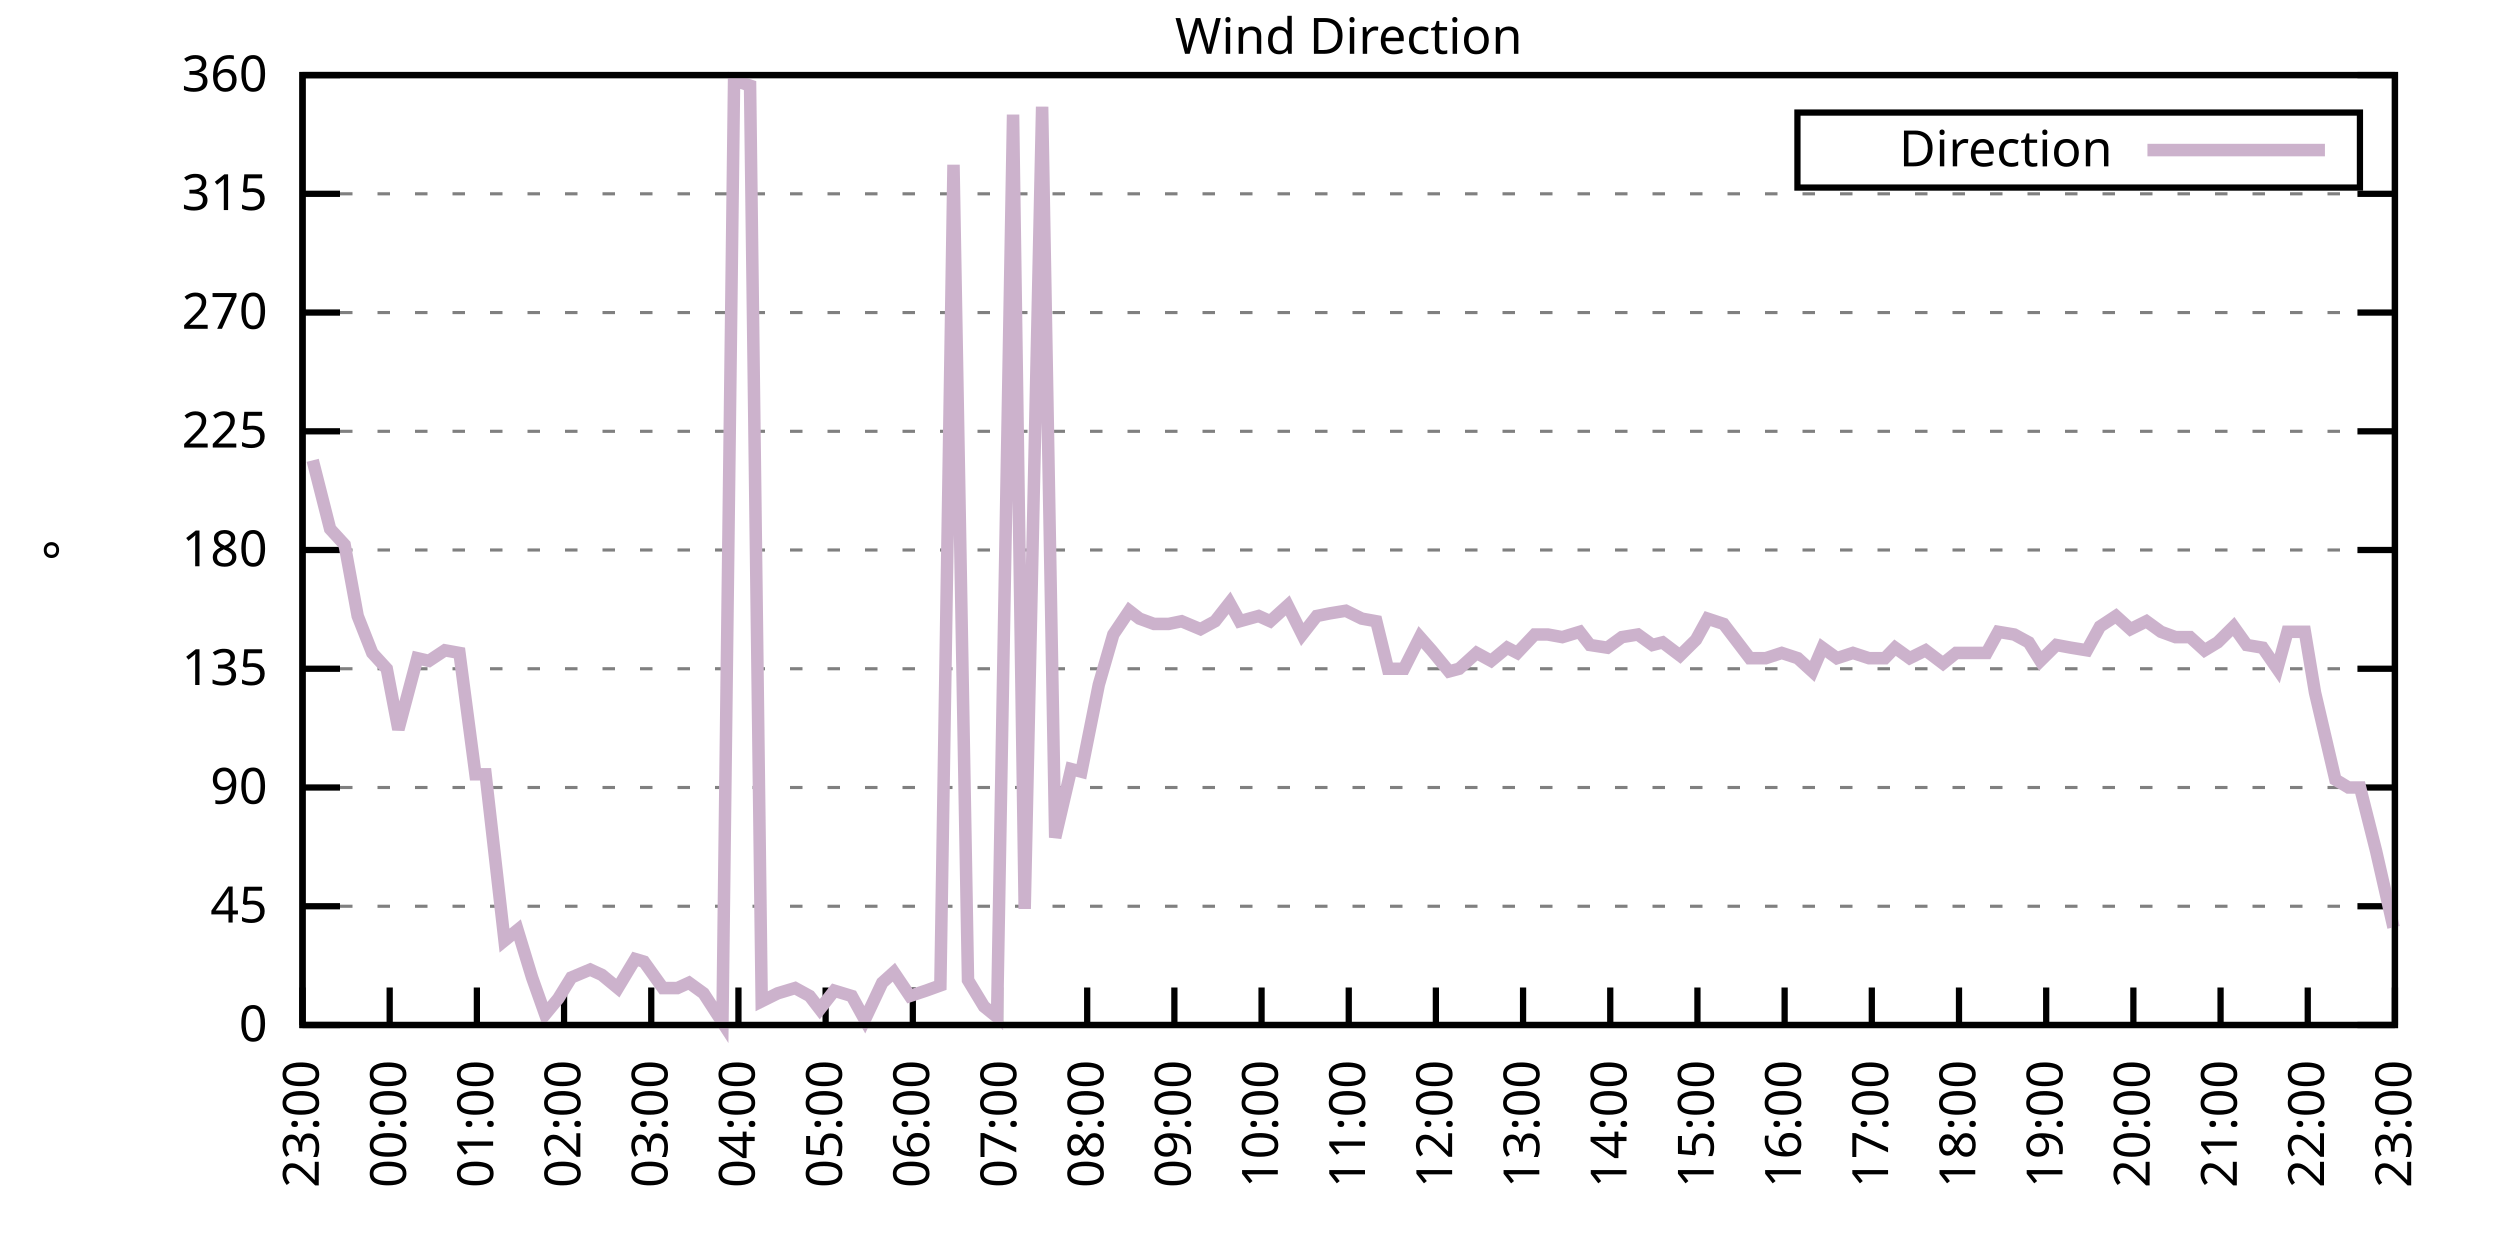
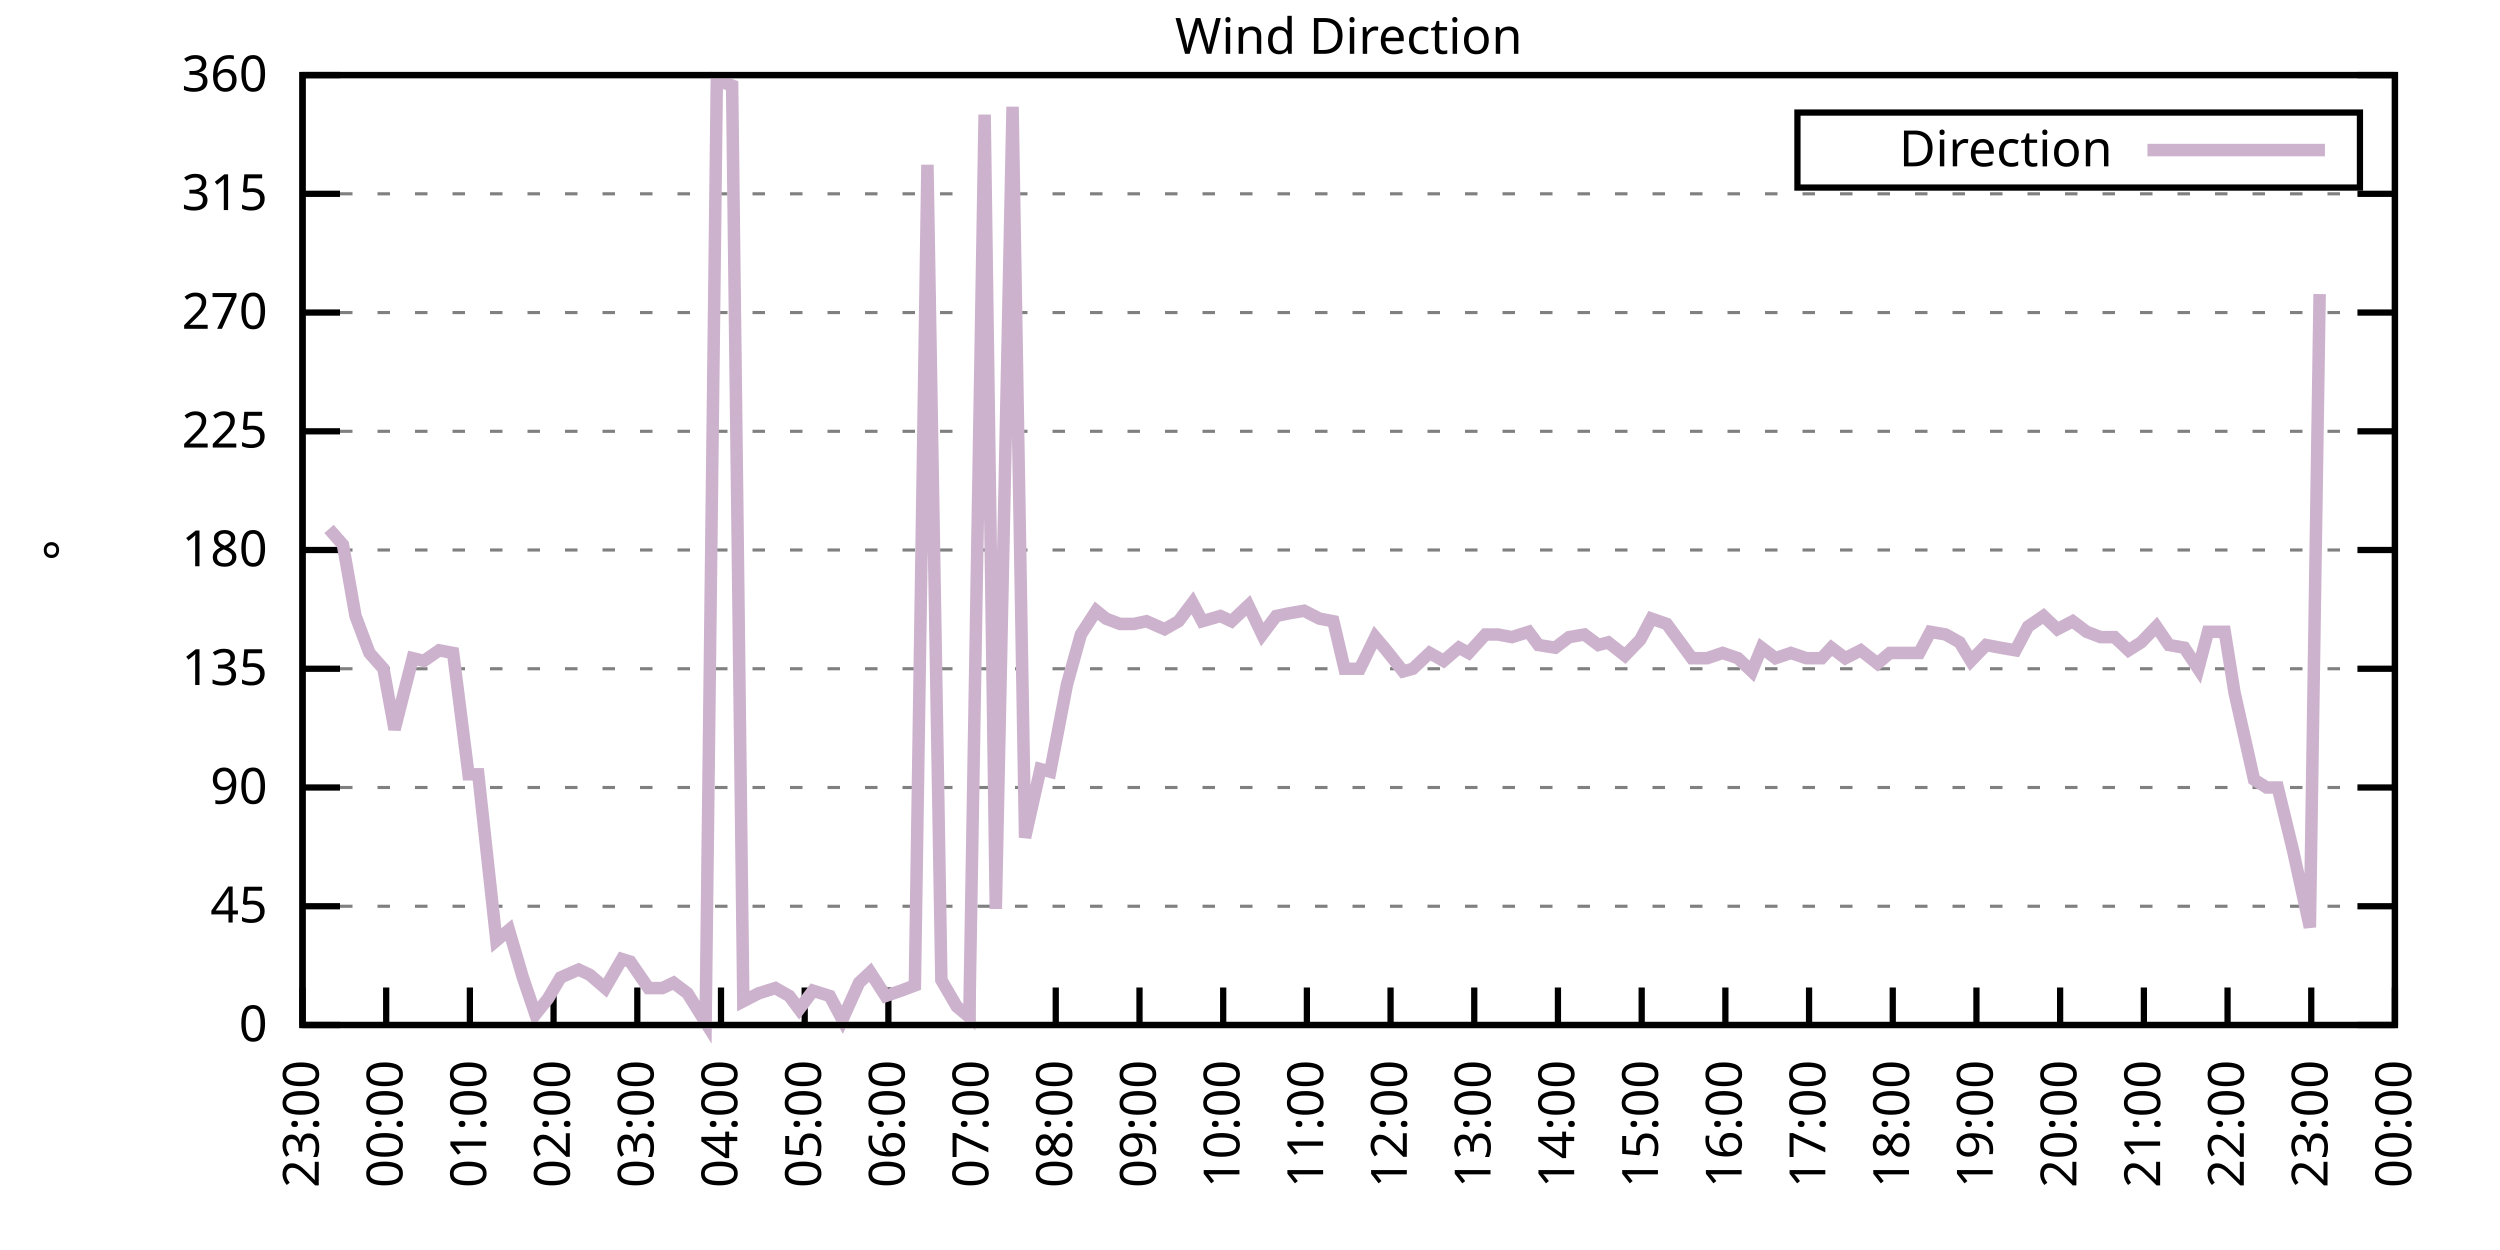
<svg xmlns="http://www.w3.org/2000/svg" xmlns:xlink="http://www.w3.org/1999/xlink" width="400" height="200" viewBox="0 0 400 200">
  <g id="gnuplot_canvas">
    <rect x="0" y="0" width="400" height="200" fill="none" />
    <defs>
      <circle id="gpDot" r="0.5" stroke-width="0.5" stroke="currentColor" />
      <path id="gpPt0" stroke-width="0.333" stroke="currentColor" d="M-1,0 h2 M0,-1 v2" />
      <path id="gpPt1" stroke-width="0.333" stroke="currentColor" d="M-1,-1 L1,1 M1,-1 L-1,1" />
      <path id="gpPt2" stroke-width="0.333" stroke="currentColor" d="M-1,0 L1,0 M0,-1 L0,1 M-1,-1 L1,1 M-1,1 L1,-1" />
      <rect id="gpPt3" stroke-width="0.333" stroke="currentColor" x="-1" y="-1" width="2" height="2" />
      <rect id="gpPt4" stroke-width="0.333" stroke="currentColor" fill="currentColor" x="-1" y="-1" width="2" height="2" />
      <circle id="gpPt5" stroke-width="0.333" stroke="currentColor" cx="0" cy="0" r="1" />
      <use xlink:href="#gpPt5" id="gpPt6" fill="currentColor" stroke="none" />
      <path id="gpPt7" stroke-width="0.333" stroke="currentColor" d="M0,-1.33 L-1.33,0.67 L1.33,0.67 z" />
      <use xlink:href="#gpPt7" id="gpPt8" fill="currentColor" stroke="none" />
      <use xlink:href="#gpPt7" id="gpPt9" stroke="currentColor" transform="rotate(180)" />
      <use xlink:href="#gpPt9" id="gpPt10" fill="currentColor" stroke="none" />
      <use xlink:href="#gpPt3" id="gpPt11" stroke="currentColor" transform="rotate(45)" />
      <use xlink:href="#gpPt11" id="gpPt12" fill="currentColor" stroke="none" />
      <path id="gpPt13" stroke-width="0.333" stroke="currentColor" d="M0,1.330 L1.265,0.411 L0.782,-1.067 L-0.782,-1.076 L-1.265,0.411 z" />
      <use xlink:href="#gpPt13" id="gpPt14" fill="currentColor" stroke="none" />
      <filter id="textbox" filterUnits="objectBoundingBox" x="0" y="0" height="1" width="1">
        <feFlood flood-color="white" flood-opacity="1" result="bgnd" />
        <feComposite in="SourceGraphic" in2="bgnd" operator="atop" />
      </filter>
      <filter id="greybox" filterUnits="objectBoundingBox" x="0" y="0" height="1" width="1">
        <feFlood flood-color="lightgrey" flood-opacity="1" result="grey" />
        <feComposite in="SourceGraphic" in2="grey" operator="atop" />
      </filter>
    </defs>
    <g fill="none" color="white" stroke="currentColor" stroke-width="1.00" stroke-linecap="butt" stroke-linejoin="miter">
</g>
    <g fill="none" color="black" stroke="currentColor" stroke-width="1.00" stroke-linecap="butt" stroke-linejoin="miter">
      <g stroke="none" shape-rendering="crispEdges">
        <polygon fill="rgb(255, 255, 255)" points="48.40,164.00 383.18,164.00 383.18,12.02 48.40,12.02 " />
      </g>
    </g>
    <g fill="none" color="black" stroke="currentColor" stroke-width="1.00" stroke-linecap="butt" stroke-linejoin="miter">
</g>
    <g fill="none" color="black" stroke="black" stroke-width="0.50" stroke-linecap="butt" stroke-linejoin="miter">
</g>
    <g fill="none" color="gray" stroke="currentColor" stroke-width="0.50" stroke-linecap="butt" stroke-linejoin="miter">
      <path stroke="gray" stroke-dasharray="2,4" class="gridline" d="M48.40,164.00 L383.19,164.00  " />
    </g>
    <g fill="none" color="gray" stroke="gray" stroke-width="1.00" stroke-linecap="butt" stroke-linejoin="miter">
</g>
    <g fill="none" color="black" stroke="currentColor" stroke-width="1.00" stroke-linecap="butt" stroke-linejoin="miter">
      <path stroke="black" d="M48.40,164.00 L54.40,164.00 M383.19,164.00 L377.19,164.00  " />
      <g transform="translate(42.80,166.60)" stroke="none" fill="black" font-family="Sans" font-size="8.00" text-anchor="end">
        <text>
          <tspan font-family="Sans"> 0</tspan>
        </text>
      </g>
    </g>
    <g fill="none" color="black" stroke="currentColor" stroke-width="1.00" stroke-linecap="butt" stroke-linejoin="miter">
</g>
    <g fill="none" color="black" stroke="black" stroke-width="0.50" stroke-linecap="butt" stroke-linejoin="miter">
</g>
    <g fill="none" color="gray" stroke="currentColor" stroke-width="0.50" stroke-linecap="butt" stroke-linejoin="miter">
      <path stroke="gray" stroke-dasharray="2,4" class="gridline" d="M48.40,145.00 L383.19,145.00  " />
    </g>
    <g fill="none" color="gray" stroke="gray" stroke-width="1.00" stroke-linecap="butt" stroke-linejoin="miter">
</g>
    <g fill="none" color="black" stroke="currentColor" stroke-width="1.00" stroke-linecap="butt" stroke-linejoin="miter">
      <path stroke="black" d="M48.40,145.00 L54.40,145.00 M383.19,145.00 L377.19,145.00  " />
      <g transform="translate(42.80,147.60)" stroke="none" fill="black" font-family="Sans" font-size="8.00" text-anchor="end">
        <text>
          <tspan font-family="Sans"> 45</tspan>
        </text>
      </g>
    </g>
    <g fill="none" color="black" stroke="currentColor" stroke-width="1.00" stroke-linecap="butt" stroke-linejoin="miter">
</g>
    <g fill="none" color="black" stroke="black" stroke-width="0.50" stroke-linecap="butt" stroke-linejoin="miter">
</g>
    <g fill="none" color="gray" stroke="currentColor" stroke-width="0.50" stroke-linecap="butt" stroke-linejoin="miter">
      <path stroke="gray" stroke-dasharray="2,4" class="gridline" d="M48.40,126.00 L383.19,126.00  " />
    </g>
    <g fill="none" color="gray" stroke="gray" stroke-width="1.00" stroke-linecap="butt" stroke-linejoin="miter">
</g>
    <g fill="none" color="black" stroke="currentColor" stroke-width="1.00" stroke-linecap="butt" stroke-linejoin="miter">
      <path stroke="black" d="M48.40,126.00 L54.40,126.00 M383.19,126.00 L377.19,126.00  " />
      <g transform="translate(42.80,128.60)" stroke="none" fill="black" font-family="Sans" font-size="8.00" text-anchor="end">
        <text>
          <tspan font-family="Sans"> 90</tspan>
        </text>
      </g>
    </g>
    <g fill="none" color="black" stroke="currentColor" stroke-width="1.00" stroke-linecap="butt" stroke-linejoin="miter">
</g>
    <g fill="none" color="black" stroke="black" stroke-width="0.50" stroke-linecap="butt" stroke-linejoin="miter">
</g>
    <g fill="none" color="gray" stroke="currentColor" stroke-width="0.50" stroke-linecap="butt" stroke-linejoin="miter">
      <path stroke="gray" stroke-dasharray="2,4" class="gridline" d="M48.40,107.00 L383.19,107.00  " />
    </g>
    <g fill="none" color="gray" stroke="gray" stroke-width="1.00" stroke-linecap="butt" stroke-linejoin="miter">
</g>
    <g fill="none" color="black" stroke="currentColor" stroke-width="1.00" stroke-linecap="butt" stroke-linejoin="miter">
      <path stroke="black" d="M48.40,107.00 L54.40,107.00 M383.19,107.00 L377.19,107.00  " />
      <g transform="translate(42.80,109.60)" stroke="none" fill="black" font-family="Sans" font-size="8.00" text-anchor="end">
        <text>
          <tspan font-family="Sans"> 135</tspan>
        </text>
      </g>
    </g>
    <g fill="none" color="black" stroke="currentColor" stroke-width="1.00" stroke-linecap="butt" stroke-linejoin="miter">
</g>
    <g fill="none" color="black" stroke="black" stroke-width="0.50" stroke-linecap="butt" stroke-linejoin="miter">
</g>
    <g fill="none" color="gray" stroke="currentColor" stroke-width="0.50" stroke-linecap="butt" stroke-linejoin="miter">
      <path stroke="gray" stroke-dasharray="2,4" class="gridline" d="M48.40,88.00 L383.19,88.00  " />
    </g>
    <g fill="none" color="gray" stroke="gray" stroke-width="1.00" stroke-linecap="butt" stroke-linejoin="miter">
</g>
    <g fill="none" color="black" stroke="currentColor" stroke-width="1.00" stroke-linecap="butt" stroke-linejoin="miter">
      <path stroke="black" d="M48.40,88.00 L54.40,88.00 M383.19,88.00 L377.19,88.00  " />
      <g transform="translate(42.80,90.60)" stroke="none" fill="black" font-family="Sans" font-size="8.00" text-anchor="end">
        <text>
          <tspan font-family="Sans"> 180</tspan>
        </text>
      </g>
    </g>
    <g fill="none" color="black" stroke="currentColor" stroke-width="1.00" stroke-linecap="butt" stroke-linejoin="miter">
</g>
    <g fill="none" color="black" stroke="black" stroke-width="0.50" stroke-linecap="butt" stroke-linejoin="miter">
</g>
    <g fill="none" color="gray" stroke="currentColor" stroke-width="0.50" stroke-linecap="butt" stroke-linejoin="miter">
      <path stroke="gray" stroke-dasharray="2,4" class="gridline" d="M48.40,69.01 L383.19,69.01  " />
    </g>
    <g fill="none" color="gray" stroke="gray" stroke-width="1.00" stroke-linecap="butt" stroke-linejoin="miter">
</g>
    <g fill="none" color="black" stroke="currentColor" stroke-width="1.00" stroke-linecap="butt" stroke-linejoin="miter">
      <path stroke="black" d="M48.40,69.01 L54.40,69.01 M383.19,69.01 L377.19,69.01  " />
      <g transform="translate(42.80,71.61)" stroke="none" fill="black" font-family="Sans" font-size="8.00" text-anchor="end">
        <text>
          <tspan font-family="Sans"> 225</tspan>
        </text>
      </g>
    </g>
    <g fill="none" color="black" stroke="currentColor" stroke-width="1.00" stroke-linecap="butt" stroke-linejoin="miter">
</g>
    <g fill="none" color="black" stroke="black" stroke-width="0.50" stroke-linecap="butt" stroke-linejoin="miter">
</g>
    <g fill="none" color="gray" stroke="currentColor" stroke-width="0.50" stroke-linecap="butt" stroke-linejoin="miter">
      <path stroke="gray" stroke-dasharray="2,4" class="gridline" d="M48.40,50.01 L383.19,50.01  " />
    </g>
    <g fill="none" color="gray" stroke="gray" stroke-width="1.00" stroke-linecap="butt" stroke-linejoin="miter">
</g>
    <g fill="none" color="black" stroke="currentColor" stroke-width="1.00" stroke-linecap="butt" stroke-linejoin="miter">
      <path stroke="black" d="M48.40,50.01 L54.40,50.01 M383.19,50.01 L377.19,50.01  " />
      <g transform="translate(42.80,52.61)" stroke="none" fill="black" font-family="Sans" font-size="8.00" text-anchor="end">
        <text>
          <tspan font-family="Sans"> 270</tspan>
        </text>
      </g>
    </g>
    <g fill="none" color="black" stroke="currentColor" stroke-width="1.00" stroke-linecap="butt" stroke-linejoin="miter">
</g>
    <g fill="none" color="black" stroke="black" stroke-width="0.50" stroke-linecap="butt" stroke-linejoin="miter">
</g>
    <g fill="none" color="gray" stroke="currentColor" stroke-width="0.50" stroke-linecap="butt" stroke-linejoin="miter">
      <path stroke="gray" stroke-dasharray="2,4" class="gridline" d="M48.40,31.01 L383.19,31.01  " />
    </g>
    <g fill="none" color="gray" stroke="gray" stroke-width="1.00" stroke-linecap="butt" stroke-linejoin="miter">
</g>
    <g fill="none" color="black" stroke="currentColor" stroke-width="1.00" stroke-linecap="butt" stroke-linejoin="miter">
      <path stroke="black" d="M48.40,31.01 L54.40,31.01 M383.19,31.01 L377.19,31.01  " />
      <g transform="translate(42.80,33.61)" stroke="none" fill="black" font-family="Sans" font-size="8.00" text-anchor="end">
        <text>
          <tspan font-family="Sans"> 315</tspan>
        </text>
      </g>
    </g>
    <g fill="none" color="black" stroke="currentColor" stroke-width="1.00" stroke-linecap="butt" stroke-linejoin="miter">
</g>
    <g fill="none" color="black" stroke="black" stroke-width="0.50" stroke-linecap="butt" stroke-linejoin="miter">
</g>
    <g fill="none" color="gray" stroke="currentColor" stroke-width="0.50" stroke-linecap="butt" stroke-linejoin="miter">
      <path stroke="gray" stroke-dasharray="2,4" class="gridline" d="M48.40,12.01 L383.19,12.01  " />
    </g>
    <g fill="none" color="gray" stroke="gray" stroke-width="1.00" stroke-linecap="butt" stroke-linejoin="miter">
</g>
    <g fill="none" color="black" stroke="currentColor" stroke-width="1.00" stroke-linecap="butt" stroke-linejoin="miter">
      <path stroke="black" d="M48.40,12.01 L54.40,12.01 M383.19,12.01 L377.19,12.01  " />
      <g transform="translate(42.80,14.61)" stroke="none" fill="black" font-family="Sans" font-size="8.00" text-anchor="end">
        <text>
          <tspan font-family="Sans"> 360</tspan>
        </text>
      </g>
    </g>
    <g fill="none" color="black" stroke="currentColor" stroke-width="1.00" stroke-linecap="butt" stroke-linejoin="miter">
      <path stroke="black" d="M48.40,164.00 L48.40,158.00  " />
      <g transform="translate(51.00,169.60) rotate(270.00)" stroke="none" fill="black" font-family="Sans" font-size="8.00" text-anchor="end">
        <text>
          <tspan font-family="Sans">23:00</tspan>
        </text>
      </g>
    </g>
    <g fill="none" color="black" stroke="currentColor" stroke-width="1.00" stroke-linecap="butt" stroke-linejoin="miter">
-       <path stroke="black" d="M62.35,164.00 L62.35,158.00  " />
-       <g transform="translate(64.95,169.60) rotate(270.00)" stroke="none" fill="black" font-family="Sans" font-size="8.00" text-anchor="end">
+       <path stroke="black" d="M61.79,164.00 L61.79,158.00  " />
+       <g transform="translate(64.39,169.60) rotate(270.00)" stroke="none" fill="black" font-family="Sans" font-size="8.00" text-anchor="end">
        <text>
          <tspan font-family="Sans">00:00</tspan>
        </text>
      </g>
    </g>
    <g fill="none" color="black" stroke="currentColor" stroke-width="1.00" stroke-linecap="butt" stroke-linejoin="miter">
-       <path stroke="black" d="M76.30,164.00 L76.30,158.00  " />
-       <g transform="translate(78.90,169.60) rotate(270.00)" stroke="none" fill="black" font-family="Sans" font-size="8.00" text-anchor="end">
+       <path stroke="black" d="M75.18,164.00 L75.18,158.00  " />
+       <g transform="translate(77.78,169.60) rotate(270.00)" stroke="none" fill="black" font-family="Sans" font-size="8.00" text-anchor="end">
        <text>
          <tspan font-family="Sans">01:00</tspan>
        </text>
      </g>
    </g>
    <g fill="none" color="black" stroke="currentColor" stroke-width="1.00" stroke-linecap="butt" stroke-linejoin="miter">
-       <path stroke="black" d="M90.25,164.00 L90.25,158.00  " />
-       <g transform="translate(92.85,169.60) rotate(270.00)" stroke="none" fill="black" font-family="Sans" font-size="8.00" text-anchor="end">
+       <path stroke="black" d="M88.57,164.00 L88.57,158.00  " />
+       <g transform="translate(91.17,169.60) rotate(270.00)" stroke="none" fill="black" font-family="Sans" font-size="8.00" text-anchor="end">
        <text>
          <tspan font-family="Sans">02:00</tspan>
        </text>
      </g>
    </g>
    <g fill="none" color="black" stroke="currentColor" stroke-width="1.00" stroke-linecap="butt" stroke-linejoin="miter">
-       <path stroke="black" d="M104.20,164.00 L104.20,158.00  " />
-       <g transform="translate(106.80,169.60) rotate(270.00)" stroke="none" fill="black" font-family="Sans" font-size="8.00" text-anchor="end">
+       <path stroke="black" d="M101.97,164.00 L101.97,158.00  " />
+       <g transform="translate(104.57,169.60) rotate(270.00)" stroke="none" fill="black" font-family="Sans" font-size="8.00" text-anchor="end">
        <text>
          <tspan font-family="Sans">03:00</tspan>
        </text>
      </g>
    </g>
    <g fill="none" color="black" stroke="currentColor" stroke-width="1.00" stroke-linecap="butt" stroke-linejoin="miter">
-       <path stroke="black" d="M118.15,164.00 L118.15,158.00  " />
-       <g transform="translate(120.75,169.60) rotate(270.00)" stroke="none" fill="black" font-family="Sans" font-size="8.00" text-anchor="end">
+       <path stroke="black" d="M115.36,164.00 L115.36,158.00  " />
+       <g transform="translate(117.96,169.60) rotate(270.00)" stroke="none" fill="black" font-family="Sans" font-size="8.00" text-anchor="end">
        <text>
          <tspan font-family="Sans">04:00</tspan>
        </text>
      </g>
    </g>
    <g fill="none" color="black" stroke="currentColor" stroke-width="1.00" stroke-linecap="butt" stroke-linejoin="miter">
-       <path stroke="black" d="M132.10,164.00 L132.10,158.00  " />
-       <g transform="translate(134.70,169.60) rotate(270.00)" stroke="none" fill="black" font-family="Sans" font-size="8.00" text-anchor="end">
+       <path stroke="black" d="M128.75,164.00 L128.75,158.00  " />
+       <g transform="translate(131.35,169.60) rotate(270.00)" stroke="none" fill="black" font-family="Sans" font-size="8.00" text-anchor="end">
        <text>
          <tspan font-family="Sans">05:00</tspan>
        </text>
      </g>
    </g>
    <g fill="none" color="black" stroke="currentColor" stroke-width="1.00" stroke-linecap="butt" stroke-linejoin="miter">
-       <path stroke="black" d="M146.05,164.00 L146.05,158.00  " />
-       <g transform="translate(148.65,169.60) rotate(270.00)" stroke="none" fill="black" font-family="Sans" font-size="8.00" text-anchor="end">
+       <path stroke="black" d="M142.14,164.00 L142.14,158.00  " />
+       <g transform="translate(144.74,169.60) rotate(270.00)" stroke="none" fill="black" font-family="Sans" font-size="8.00" text-anchor="end">
        <text>
          <tspan font-family="Sans">06:00</tspan>
        </text>
      </g>
    </g>
    <g fill="none" color="black" stroke="currentColor" stroke-width="1.00" stroke-linecap="butt" stroke-linejoin="miter">
-       <path stroke="black" d="M160.00,164.00 L160.00,158.00  " />
-       <g transform="translate(162.60,169.60) rotate(270.00)" stroke="none" fill="black" font-family="Sans" font-size="8.00" text-anchor="end">
+       <path stroke="black" d="M155.53,164.00 L155.53,158.00  " />
+       <g transform="translate(158.13,169.60) rotate(270.00)" stroke="none" fill="black" font-family="Sans" font-size="8.00" text-anchor="end">
        <text>
          <tspan font-family="Sans">07:00</tspan>
        </text>
      </g>
    </g>
    <g fill="none" color="black" stroke="currentColor" stroke-width="1.00" stroke-linecap="butt" stroke-linejoin="miter">
-       <path stroke="black" d="M173.95,164.00 L173.95,158.00  " />
-       <g transform="translate(176.55,169.60) rotate(270.00)" stroke="none" fill="black" font-family="Sans" font-size="8.00" text-anchor="end">
+       <path stroke="black" d="M168.92,164.00 L168.92,158.00  " />
+       <g transform="translate(171.52,169.60) rotate(270.00)" stroke="none" fill="black" font-family="Sans" font-size="8.00" text-anchor="end">
        <text>
          <tspan font-family="Sans">08:00</tspan>
        </text>
      </g>
    </g>
    <g fill="none" color="black" stroke="currentColor" stroke-width="1.00" stroke-linecap="butt" stroke-linejoin="miter">
-       <path stroke="black" d="M187.90,164.00 L187.90,158.00  " />
-       <g transform="translate(190.50,169.60) rotate(270.00)" stroke="none" fill="black" font-family="Sans" font-size="8.00" text-anchor="end">
+       <path stroke="black" d="M182.32,164.00 L182.32,158.00  " />
+       <g transform="translate(184.92,169.60) rotate(270.00)" stroke="none" fill="black" font-family="Sans" font-size="8.00" text-anchor="end">
        <text>
          <tspan font-family="Sans">09:00</tspan>
        </text>
      </g>
    </g>
    <g fill="none" color="black" stroke="currentColor" stroke-width="1.00" stroke-linecap="butt" stroke-linejoin="miter">
-       <path stroke="black" d="M201.85,164.00 L201.85,158.00  " />
-       <g transform="translate(204.45,169.60) rotate(270.00)" stroke="none" fill="black" font-family="Sans" font-size="8.00" text-anchor="end">
+       <path stroke="black" d="M195.71,164.00 L195.71,158.00  " />
+       <g transform="translate(198.31,169.60) rotate(270.00)" stroke="none" fill="black" font-family="Sans" font-size="8.00" text-anchor="end">
        <text>
          <tspan font-family="Sans">10:00</tspan>
        </text>
      </g>
    </g>
    <g fill="none" color="black" stroke="currentColor" stroke-width="1.00" stroke-linecap="butt" stroke-linejoin="miter">
-       <path stroke="black" d="M215.80,164.00 L215.80,158.00  " />
-       <g transform="translate(218.40,169.60) rotate(270.00)" stroke="none" fill="black" font-family="Sans" font-size="8.00" text-anchor="end">
+       <path stroke="black" d="M209.10,164.00 L209.10,158.00  " />
+       <g transform="translate(211.70,169.60) rotate(270.00)" stroke="none" fill="black" font-family="Sans" font-size="8.00" text-anchor="end">
        <text>
          <tspan font-family="Sans">11:00</tspan>
        </text>
      </g>
    </g>
    <g fill="none" color="black" stroke="currentColor" stroke-width="1.00" stroke-linecap="butt" stroke-linejoin="miter">
-       <path stroke="black" d="M229.74,164.00 L229.74,158.00  " />
-       <g transform="translate(232.34,169.60) rotate(270.00)" stroke="none" fill="black" font-family="Sans" font-size="8.00" text-anchor="end">
+       <path stroke="black" d="M222.49,164.00 L222.49,158.00  " />
+       <g transform="translate(225.09,169.60) rotate(270.00)" stroke="none" fill="black" font-family="Sans" font-size="8.00" text-anchor="end">
        <text>
          <tspan font-family="Sans">12:00</tspan>
        </text>
      </g>
    </g>
    <g fill="none" color="black" stroke="currentColor" stroke-width="1.00" stroke-linecap="butt" stroke-linejoin="miter">
-       <path stroke="black" d="M243.69,164.00 L243.69,158.00  " />
-       <g transform="translate(246.29,169.60) rotate(270.00)" stroke="none" fill="black" font-family="Sans" font-size="8.00" text-anchor="end">
+       <path stroke="black" d="M235.88,164.00 L235.88,158.00  " />
+       <g transform="translate(238.48,169.60) rotate(270.00)" stroke="none" fill="black" font-family="Sans" font-size="8.00" text-anchor="end">
        <text>
          <tspan font-family="Sans">13:00</tspan>
        </text>
      </g>
    </g>
    <g fill="none" color="black" stroke="currentColor" stroke-width="1.00" stroke-linecap="butt" stroke-linejoin="miter">
-       <path stroke="black" d="M257.64,164.00 L257.64,158.00  " />
-       <g transform="translate(260.24,169.60) rotate(270.00)" stroke="none" fill="black" font-family="Sans" font-size="8.00" text-anchor="end">
+       <path stroke="black" d="M249.27,164.00 L249.27,158.00  " />
+       <g transform="translate(251.87,169.60) rotate(270.00)" stroke="none" fill="black" font-family="Sans" font-size="8.00" text-anchor="end">
        <text>
          <tspan font-family="Sans">14:00</tspan>
        </text>
      </g>
    </g>
    <g fill="none" color="black" stroke="currentColor" stroke-width="1.00" stroke-linecap="butt" stroke-linejoin="miter">
-       <path stroke="black" d="M271.59,164.00 L271.59,158.00  " />
-       <g transform="translate(274.19,169.60) rotate(270.00)" stroke="none" fill="black" font-family="Sans" font-size="8.00" text-anchor="end">
+       <path stroke="black" d="M262.67,164.00 L262.67,158.00  " />
+       <g transform="translate(265.27,169.60) rotate(270.00)" stroke="none" fill="black" font-family="Sans" font-size="8.00" text-anchor="end">
        <text>
          <tspan font-family="Sans">15:00</tspan>
        </text>
      </g>
    </g>
    <g fill="none" color="black" stroke="currentColor" stroke-width="1.00" stroke-linecap="butt" stroke-linejoin="miter">
-       <path stroke="black" d="M285.54,164.00 L285.54,158.00  " />
-       <g transform="translate(288.14,169.60) rotate(270.00)" stroke="none" fill="black" font-family="Sans" font-size="8.00" text-anchor="end">
+       <path stroke="black" d="M276.06,164.00 L276.06,158.00  " />
+       <g transform="translate(278.66,169.60) rotate(270.00)" stroke="none" fill="black" font-family="Sans" font-size="8.00" text-anchor="end">
        <text>
          <tspan font-family="Sans">16:00</tspan>
        </text>
      </g>
    </g>
    <g fill="none" color="black" stroke="currentColor" stroke-width="1.00" stroke-linecap="butt" stroke-linejoin="miter">
-       <path stroke="black" d="M299.49,164.00 L299.49,158.00  " />
-       <g transform="translate(302.09,169.60) rotate(270.00)" stroke="none" fill="black" font-family="Sans" font-size="8.00" text-anchor="end">
+       <path stroke="black" d="M289.45,164.00 L289.45,158.00  " />
+       <g transform="translate(292.05,169.60) rotate(270.00)" stroke="none" fill="black" font-family="Sans" font-size="8.00" text-anchor="end">
        <text>
          <tspan font-family="Sans">17:00</tspan>
        </text>
      </g>
    </g>
    <g fill="none" color="black" stroke="currentColor" stroke-width="1.00" stroke-linecap="butt" stroke-linejoin="miter">
-       <path stroke="black" d="M313.44,164.00 L313.44,158.00  " />
-       <g transform="translate(316.04,169.60) rotate(270.00)" stroke="none" fill="black" font-family="Sans" font-size="8.00" text-anchor="end">
+       <path stroke="black" d="M302.84,164.00 L302.84,158.00  " />
+       <g transform="translate(305.44,169.60) rotate(270.00)" stroke="none" fill="black" font-family="Sans" font-size="8.00" text-anchor="end">
        <text>
          <tspan font-family="Sans">18:00</tspan>
        </text>
      </g>
    </g>
    <g fill="none" color="black" stroke="currentColor" stroke-width="1.00" stroke-linecap="butt" stroke-linejoin="miter">
-       <path stroke="black" d="M327.39,164.00 L327.39,158.00  " />
-       <g transform="translate(329.99,169.60) rotate(270.00)" stroke="none" fill="black" font-family="Sans" font-size="8.00" text-anchor="end">
+       <path stroke="black" d="M316.23,164.00 L316.23,158.00  " />
+       <g transform="translate(318.83,169.60) rotate(270.00)" stroke="none" fill="black" font-family="Sans" font-size="8.00" text-anchor="end">
        <text>
          <tspan font-family="Sans">19:00</tspan>
        </text>
      </g>
    </g>
    <g fill="none" color="black" stroke="currentColor" stroke-width="1.00" stroke-linecap="butt" stroke-linejoin="miter">
-       <path stroke="black" d="M341.34,164.00 L341.34,158.00  " />
-       <g transform="translate(343.94,169.60) rotate(270.00)" stroke="none" fill="black" font-family="Sans" font-size="8.00" text-anchor="end">
+       <path stroke="black" d="M329.62,164.00 L329.62,158.00  " />
+       <g transform="translate(332.22,169.60) rotate(270.00)" stroke="none" fill="black" font-family="Sans" font-size="8.00" text-anchor="end">
        <text>
          <tspan font-family="Sans">20:00</tspan>
        </text>
      </g>
    </g>
    <g fill="none" color="black" stroke="currentColor" stroke-width="1.00" stroke-linecap="butt" stroke-linejoin="miter">
-       <path stroke="black" d="M355.29,164.00 L355.29,158.00  " />
-       <g transform="translate(357.89,169.60) rotate(270.00)" stroke="none" fill="black" font-family="Sans" font-size="8.00" text-anchor="end">
+       <path stroke="black" d="M343.02,164.00 L343.02,158.00  " />
+       <g transform="translate(345.62,169.60) rotate(270.00)" stroke="none" fill="black" font-family="Sans" font-size="8.00" text-anchor="end">
        <text>
          <tspan font-family="Sans">21:00</tspan>
        </text>
      </g>
    </g>
    <g fill="none" color="black" stroke="currentColor" stroke-width="1.00" stroke-linecap="butt" stroke-linejoin="miter">
-       <path stroke="black" d="M369.24,164.00 L369.24,158.00  " />
-       <g transform="translate(371.84,169.60) rotate(270.00)" stroke="none" fill="black" font-family="Sans" font-size="8.00" text-anchor="end">
+       <path stroke="black" d="M356.41,164.00 L356.41,158.00  " />
+       <g transform="translate(359.01,169.60) rotate(270.00)" stroke="none" fill="black" font-family="Sans" font-size="8.00" text-anchor="end">
        <text>
          <tspan font-family="Sans">22:00</tspan>
+         </text>
+       </g>
+     </g>
+     <g fill="none" color="black" stroke="currentColor" stroke-width="1.00" stroke-linecap="butt" stroke-linejoin="miter">
+       <path stroke="black" d="M369.80,164.00 L369.80,158.00  " />
+       <g transform="translate(372.40,169.60) rotate(270.00)" stroke="none" fill="black" font-family="Sans" font-size="8.00" text-anchor="end">
+         <text>
+           <tspan font-family="Sans">23:00</tspan>
        </text>
      </g>
    </g>
    <g fill="none" color="black" stroke="currentColor" stroke-width="1.00" stroke-linecap="butt" stroke-linejoin="miter">
      <path stroke="black" d="M383.19,164.00 L383.19,158.00  " />
      <g transform="translate(385.79,169.60) rotate(270.00)" stroke="none" fill="black" font-family="Sans" font-size="8.00" text-anchor="end">
        <text>
-           <tspan font-family="Sans">23:00</tspan>
+           <tspan font-family="Sans">00:00</tspan>
        </text>
      </g>
    </g>
    <g fill="none" color="black" stroke="currentColor" stroke-width="1.00" stroke-linecap="butt" stroke-linejoin="miter">
</g>
    <g fill="none" color="black" stroke="currentColor" stroke-width="1.00" stroke-linecap="butt" stroke-linejoin="miter">
      <path stroke="black" d="M48.40,12.01 L48.40,164.00 L383.19,164.00 L383.19,12.01 L48.40,12.01 Z  " />
    </g>
    <g fill="none" color="black" stroke="currentColor" stroke-width="1.00" stroke-linecap="butt" stroke-linejoin="miter">
</g>
    <g fill="none" color="black" stroke="currentColor" stroke-width="1.00" stroke-linecap="butt" stroke-linejoin="miter">
      <path stroke="black" d="M287.59,30.01 L287.59,18.01 L377.59,18.01 L377.59,30.01 L287.59,30.01 Z  " />
    </g>
    <g id="Wind_direction_plot_1">
      <g fill="none" color="white" stroke="black" stroke-width="2.00" stroke-linecap="butt" stroke-linejoin="miter">
</g>
      <g fill="none" color="black" stroke="currentColor" stroke-width="2.00" stroke-linecap="butt" stroke-linejoin="miter">
        <g transform="translate(337.99,26.61)" stroke="none" fill="black" font-family="Sans" font-size="8.00" text-anchor="end">
          <text>
            <tspan font-family="Sans">Direction</tspan>
          </text>
        </g>
      </g>
      <g fill="none" color="black" stroke="currentColor" stroke-width="2.00" stroke-linecap="butt" stroke-linejoin="miter">
-         <path stroke="rgb(204, 178, 204)" d="M343.59,24.01 L371.99,24.01 M50.03,73.65 L52.82,84.63 L55.14,87.16 L57.23,98.56 L59.56,104.47 L61.88,107.00   L63.74,116.71 L66.77,105.31 L68.63,105.74 L71.18,104.05 L73.51,104.47 L76.07,123.89 L77.69,123.89 L80.72,150.49   L82.81,148.80 L85.13,156.40 L87.23,162.31 L89.32,159.78 L91.41,156.40 L94.43,155.13 L96.29,155.98 L98.85,158.09   L101.64,153.45 L103.04,153.87 L106.06,158.09 L108.38,158.09 L110.24,157.24 L112.57,158.93 L115.59,163.58 L117.45,12.85   L120.01,13.70 L121.87,160.20 L124.43,158.93 L127.22,158.09 L129.54,159.36 L131.17,161.47 L133.49,158.51 L136.28,159.36   L138.37,163.16 L141.16,157.24 L143.02,155.56 L145.58,159.36 L148.14,158.51 L150.46,157.67 L152.56,26.36 L154.88,156.82   L157.44,161.04 L159.53,162.73 L162.09,18.34 L163.95,145.42 L166.74,17.08 L168.83,134.02 L171.39,123.05 L173.02,123.47   L175.81,109.54 L178.13,101.52 L180.69,97.72 L182.32,98.98 L184.64,99.83 L186.97,99.83 L189.06,99.40 L192.08,100.67   L194.41,99.40 L196.73,96.45 L198.36,99.40 L201.38,98.56 L203.24,99.40 L206.03,96.87 L208.36,101.52 L210.68,98.56   L212.77,98.14 L215.33,97.72 L217.89,98.98 L220.21,99.40 L222.07,107.00 L224.63,107.00 L227.19,101.94 L229.05,104.05   L231.84,107.43 L233.46,107.00 L236.25,104.47 L238.58,105.74 L241.14,103.63 L242.76,104.47 L245.55,101.52 L247.65,101.52   L249.97,101.94 L252.76,101.09 L254.39,103.20 L257.18,103.63 L259.50,101.94 L262.06,101.52 L264.39,103.20 L266.01,102.78   L268.80,104.89 L271.36,102.36 L273.22,98.98 L275.78,99.83 L279.96,105.31 L282.52,105.31 L285.08,104.47 L287.64,105.31   L289.96,107.43 L291.59,103.63 L293.91,105.31 L296.47,104.47 L299.03,105.31 L301.58,105.31 L303.21,103.63 L305.54,105.31   L308.09,104.05 L310.88,106.16 L312.98,104.47 L315.53,104.47 L317.86,104.47 L319.72,101.09 L322.28,101.52 L324.60,102.78   L326.46,105.74 L329.02,103.20 L331.34,103.63 L333.90,104.05 L335.99,100.25 L338.55,98.56 L340.88,100.67 L343.43,99.40   L345.76,101.09 L348.08,101.94 L350.41,101.94 L352.73,104.05 L354.83,102.78 L357.38,100.25 L359.48,103.20 L362.03,103.63   L364.36,107.00 L365.99,101.09 L368.78,101.09 L370.40,110.80 L373.66,124.74 L375.75,126.00 L377.61,126.00 L380.17,136.14   L382.96,148.38  " />
+         <path stroke="rgb(204, 178, 204)" d="M343.59,24.01 L371.99,24.01 M52.64,84.63 L54.87,87.16 L56.88,98.56 L59.11,104.47 L61.35,107.00 L63.13,116.71   L66.03,105.31 L67.82,105.74 L70.27,104.05 L72.50,104.47 L74.96,123.89 L76.52,123.89 L79.42,150.49 L81.43,148.80   L83.66,156.40 L85.67,162.31 L87.68,159.78 L89.69,156.40 L92.59,155.13 L94.38,155.98 L96.83,158.09 L99.51,153.45   L100.85,153.87 L103.75,158.09 L105.98,158.09 L107.77,157.24 L110.00,158.93 L112.90,163.58 L114.69,12.85 L117.14,13.70   L118.93,160.20 L121.38,158.93 L124.06,158.09 L126.29,159.36 L127.86,161.47 L130.09,158.51 L132.77,159.36 L134.78,163.16   L137.45,157.24 L139.24,155.56 L141.69,159.36 L144.15,158.51 L146.38,157.67 L148.39,26.36 L150.62,156.82 L153.08,161.04   L155.09,162.73 L157.54,18.34 L159.33,145.42 L162.01,17.08 L164.01,134.02 L166.47,123.05 L168.03,123.47 L170.71,109.54   L172.94,101.52 L175.40,97.72 L176.96,98.98 L179.19,99.83 L181.42,99.83 L183.43,99.40 L186.33,100.67 L188.57,99.40   L190.80,96.45 L192.36,99.40 L195.26,98.56 L197.05,99.40 L199.73,96.87 L201.96,101.52 L204.19,98.56 L206.20,98.14   L208.65,97.72 L211.11,98.98 L213.34,99.40 L215.13,107.00 L217.58,107.00 L220.04,101.94 L221.82,104.05 L224.50,107.43   L226.06,107.00 L228.74,104.47 L230.97,105.74 L233.43,103.63 L234.99,104.47 L237.67,101.52 L239.68,101.52 L241.91,101.94   L244.59,101.09 L246.15,103.20 L248.83,103.63 L251.06,101.94 L253.51,101.52 L255.75,103.20 L257.31,102.78 L259.99,104.89   L262.44,102.36 L264.23,98.98 L266.68,99.83 L270.70,105.31 L273.16,105.31 L275.61,104.47 L278.07,105.31 L280.30,107.43   L281.86,103.63 L284.09,105.31 L286.55,104.47 L289.00,105.31 L291.46,105.31 L293.02,103.63 L295.25,105.31 L297.71,104.05   L300.39,106.16 L302.39,104.47 L304.85,104.47 L307.08,104.47 L308.87,101.09 L311.32,101.52 L313.55,102.78 L315.34,105.74   L317.79,103.20 L320.03,103.63 L322.48,104.05 L324.49,100.25 L326.95,98.56 L329.18,100.67 L331.63,99.40 L333.86,101.09   L336.10,101.94 L338.33,101.94 L340.56,104.05 L342.57,102.78 L345.02,100.25 L347.03,103.20 L349.49,103.63 L351.72,107.00   L353.28,101.09 L355.96,101.09 L357.52,110.80 L360.65,124.74 L362.66,126.00 L364.44,126.00 L366.90,136.14 L369.58,148.38   L371.14,47.05  " />
      </g>
    </g>
    <g fill="none" color="black" stroke="currentColor" stroke-width="2.00" stroke-linecap="butt" stroke-linejoin="miter">
</g>
    <g fill="none" color="black" stroke="black" stroke-width="1.00" stroke-linecap="butt" stroke-linejoin="miter">
</g>
    <g fill="none" color="black" stroke="currentColor" stroke-width="1.00" stroke-linecap="butt" stroke-linejoin="miter">
      <path stroke="black" d="M48.40,12.01 L48.40,164.00 L383.19,164.00 L383.19,12.01 L48.40,12.01 Z  " />
      <g transform="translate(12.80,88.01) rotate(270.00)" stroke="none" fill="black" font-family="Sans" font-size="8.00" text-anchor="middle">
        <text>
          <tspan font-family="Sans">°</tspan>
        </text>
      </g>
    </g>
    <g fill="none" color="black" stroke="currentColor" stroke-width="1.00" stroke-linecap="butt" stroke-linejoin="miter">
</g>
    <g fill="none" color="black" stroke="currentColor" stroke-width="1.00" stroke-linecap="butt" stroke-linejoin="miter">
      <g transform="translate(215.79,8.61)" stroke="none" fill="black" font-family="Sans" font-size="8.00" text-anchor="middle">
        <text>
          <tspan font-family="Sans">Wind Direction</tspan>
        </text>
      </g>
    </g>
    <g fill="none" color="black" stroke="currentColor" stroke-width="1.00" stroke-linecap="butt" stroke-linejoin="miter">
</g>
  </g>
</svg>
